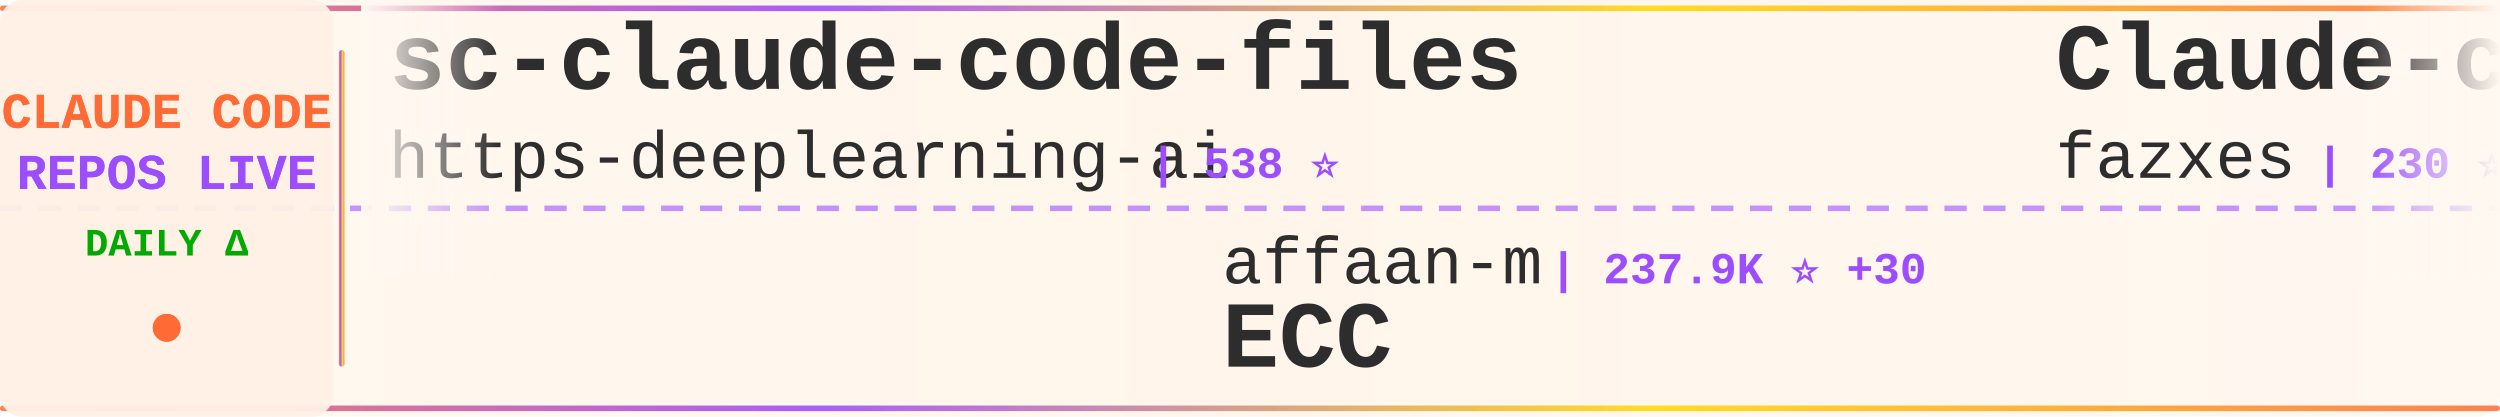
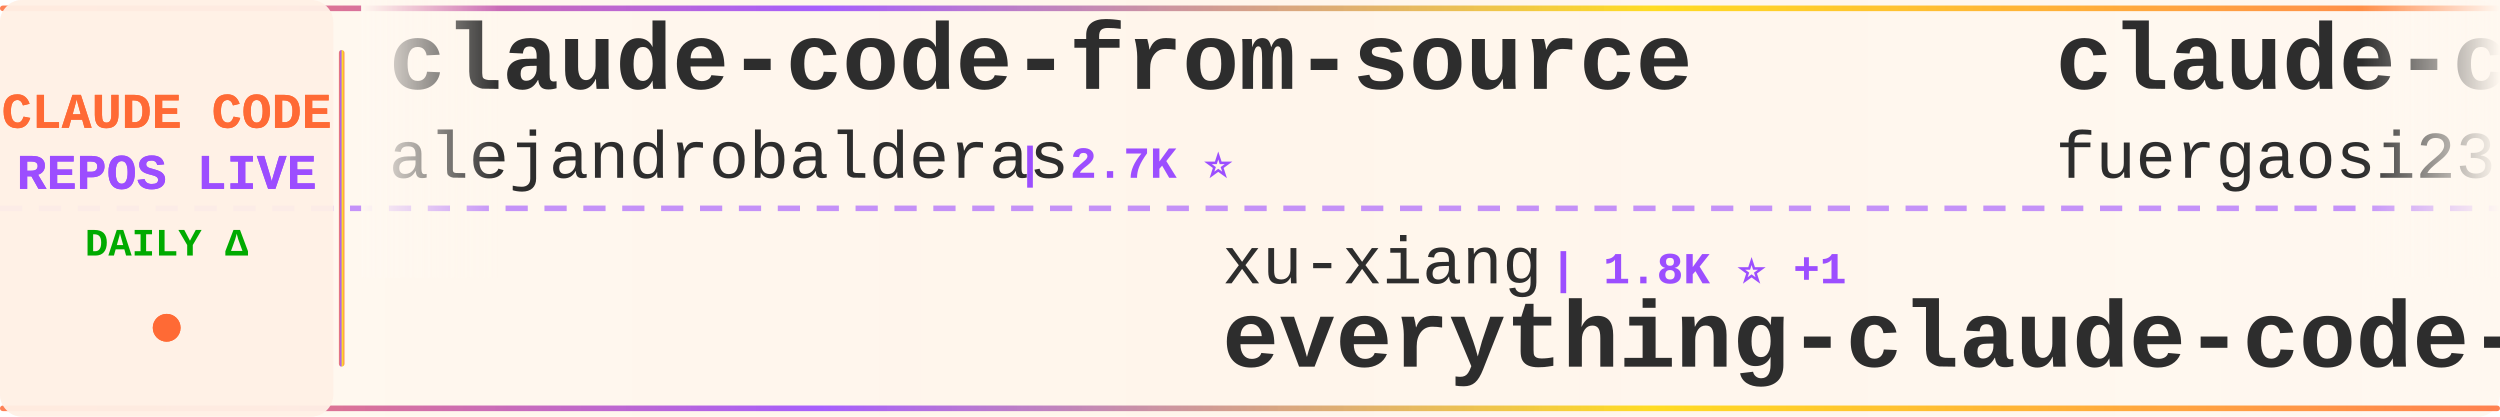
<svg xmlns="http://www.w3.org/2000/svg" width="900" height="150">
  <defs>
    <linearGradient id="tickerBg" x1="0%" y1="0%" x2="100%" y2="0%">
      <stop offset="0%" style="stop-color:#fff8f0;stop-opacity:0.98" />
      <stop offset="50%" style="stop-color:#fff5eb;stop-opacity:1" />
      <stop offset="100%" style="stop-color:#fff8f0;stop-opacity:0.98" />
    </linearGradient>
    <linearGradient id="borderGrad" x1="0%" y1="0%" x2="100%" y2="0%">
      <stop offset="0%" style="stop-color:#FF6B35;stop-opacity:0.85">
        <animate attributeName="stop-opacity" values="0.85;1;0.85" dur="2s" repeatCount="indefinite" />
      </stop>
      <stop offset="33%" style="stop-color:#9C4EFF;stop-opacity:0.9">
        <animate attributeName="stop-opacity" values="0.9;1;0.9" dur="2.2s" repeatCount="indefinite" />
      </stop>
      <stop offset="66%" style="stop-color:#FFD700;stop-opacity:0.85">
        <animate attributeName="stop-opacity" values="0.85;1;0.85" dur="1.8s" repeatCount="indefinite" />
      </stop>
      <stop offset="100%" style="stop-color:#FF6B35;stop-opacity:0.85">
        <animate attributeName="stop-opacity" values="0.85;1;0.85" dur="2s" repeatCount="indefinite" />
      </stop>
    </linearGradient>
    <filter id="textGlow">
      <feGaussianBlur stdDeviation="0.15" result="coloredBlur" />
      <feMerge>
        <feMergeNode in="coloredBlur" />
        <feMergeNode in="SourceGraphic" />
      </feMerge>
    </filter>
    <filter id="metricGlow">
      <feGaussianBlur stdDeviation="0.2" result="coloredBlur" />
      <feMerge>
        <feMergeNode in="coloredBlur" />
        <feMergeNode in="SourceGraphic" />
      </feMerge>
    </filter>
    <linearGradient id="leftFade" x1="0%" y1="0%" x2="100%" y2="0%">
      <stop offset="0%" style="stop-color:#fff8f0;stop-opacity:1" />
      <stop offset="100%" style="stop-color:#fff8f0;stop-opacity:0" />
    </linearGradient>
    <linearGradient id="rightFade" x1="0%" y1="0%" x2="100%" y2="0%">
      <stop offset="0%" style="stop-color:#fff8f0;stop-opacity:0" />
      <stop offset="100%" style="stop-color:#fff8f0;stop-opacity:1" />
    </linearGradient>
  </defs>
  <rect width="900" height="150" fill="url(#tickerBg)" rx="8" />
  <rect x="0" y="2" width="900" height="2" fill="url(#borderGrad)" rx="1" />
  <rect x="0" y="146" width="900" height="2" fill="url(#borderGrad)" rx="1" />
  <line x1="0" y1="75" x2="900" y2="75" stroke="#9C4EFF" stroke-width="2" stroke-dasharray="8 6" opacity="0.6" />
  <rect x="0" y="0" width="120" height="150" fill="#fff0e6" opacity="0.95" rx="8" />
  <text x="60" y="46" font-family="'Courier New', monospace" font-size="18" font-weight="bold" fill="#FF6B35" text-anchor="middle" filter="url(#textGlow)">
    CLAUDE CODE
  </text>
  <text x="60" y="68" font-family="'Courier New', monospace" font-size="18" font-weight="bold" fill="#9C4EFF" text-anchor="middle" filter="url(#textGlow)">
    REPOS LIVE
  </text>
  <text x="60" y="92" font-family="'Courier New', monospace" font-size="14" font-weight="bold" fill="#00aa00" text-anchor="middle">
    DAILY Δ
  </text>
  <circle cx="60" cy="118" r="5" fill="#FF6B35" filter="url(#metricGlow)">
    <animate attributeName="r" values="4;6;4" dur="1.5s" repeatCount="indefinite" />
    <animate attributeName="opacity" values="0.6;1;0.6" dur="1.5s" repeatCount="indefinite" />
  </circle>
  <rect x="122" y="18" width="2" height="114" fill="url(#borderGrad)" rx="1" />
  <clipPath id="tickerClip">
    <rect x="130" y="0" width="770" height="150" />
  </clipPath>
  <g clip-path="url(#tickerClip)">
    <g id="tickerItems">
      <animateTransform attributeName="transform" attributeType="XML" type="translate" from="0 0" to="-3000 0" dur="54s" repeatCount="indefinite" />
      <g transform="translate(0, 0)">
-         <text x="140" y="32" font-family="'Courier New', monospace" font-size="34" font-weight="bold" fill="#2d2d2d">sc-claude-code-files</text>
-         <text x="140" y="64" font-family="'Courier New', monospace" font-size="24" font-weight="normal" fill="#2d2d2d" opacity="1.0">https-deeplearning-ai</text>
-         <text x="414" y="64" font-family="'Courier New', monospace" font-size="16" font-weight="bold" fill="#9C4EFF"> | 538 ⭐</text>
+         <text x="140" y="32" font-family="'Courier New', monospace" font-size="34" font-weight="bold" fill="#2d2d2d">claude-code-from-source</text>
+         <text x="140" y="64" font-family="'Courier New', monospace" font-size="24" font-weight="normal" fill="#2d2d2d" opacity="1.0">alejandrobalderas</text>
+         <text x="366" y="64" font-family="'Courier New', monospace" font-size="16" font-weight="bold" fill="#9C4EFF"> | 2.7K ⭐</text>
      </g>
      <g transform="translate(300, 0)">
-         <text x="140" y="102" font-family="'Courier New', monospace" font-size="24" font-weight="normal" fill="#2d2d2d" opacity="1.0">affaan-m</text>
-         <text x="258" y="102" font-family="'Courier New', monospace" font-size="16" font-weight="bold" fill="#9C4EFF"> | 237.9K ⭐ +30</text>
-         <text x="140" y="132" font-family="'Courier New', monospace" font-size="34" font-weight="bold" fill="#2d2d2d">ECC</text>
+         <text x="140" y="102" font-family="'Courier New', monospace" font-size="24" font-weight="normal" fill="#2d2d2d" opacity="1.0">xu-xiang</text>
+         <text x="258" y="102" font-family="'Courier New', monospace" font-size="16" font-weight="bold" fill="#9C4EFF"> | 1.8K ⭐ +1</text>
+         <text x="140" y="132" font-family="'Courier New', monospace" font-size="34" font-weight="bold" fill="#2d2d2d">everything-claude-code-z...</text>
      </g>
      <g transform="translate(600, 0)">
-         <text x="140" y="32" font-family="'Courier New', monospace" font-size="34" font-weight="bold" fill="#2d2d2d">Claude-code</text>
-         <text x="140" y="64" font-family="'Courier New', monospace" font-size="24" font-weight="normal" fill="#2d2d2d" opacity="1.0">fazxes</text>
-         <text x="234" y="64" font-family="'Courier New', monospace" font-size="16" font-weight="bold" fill="#9C4EFF"> | 230 ⭐</text>
+         <text x="140" y="32" font-family="'Courier New', monospace" font-size="34" font-weight="bold" fill="#2d2d2d">claude-code-proxy</text>
+         <text x="140" y="64" font-family="'Courier New', monospace" font-size="24" font-weight="normal" fill="#2d2d2d" opacity="1.0">fuergaosi233</text>
+         <text x="306" y="64" font-family="'Courier New', monospace" font-size="16" font-weight="bold" fill="#9C4EFF"> | 2.8K ⭐</text>
      </g>
      <g transform="translate(900, 0)">
-         <text x="140" y="102" font-family="'Courier New', monospace" font-size="24" font-weight="normal" fill="#2d2d2d" opacity="1.0">diet103</text>
-         <text x="246" y="102" font-family="'Courier New', monospace" font-size="16" font-weight="bold" fill="#9C4EFF"> | 10.0K ⭐</text>
-         <text x="140" y="132" font-family="'Courier New', monospace" font-size="34" font-weight="bold" fill="#2d2d2d">claude-code-infrastructu...</text>
+         <text x="140" y="102" font-family="'Courier New', monospace" font-size="24" font-weight="normal" fill="#2d2d2d" opacity="1.0">musistudio</text>
+         <text x="282" y="102" font-family="'Courier New', monospace" font-size="16" font-weight="bold" fill="#9C4EFF"> | 36.4K ⭐ +1</text>
+         <text x="140" y="132" font-family="'Courier New', monospace" font-size="34" font-weight="bold" fill="#2d2d2d">claude-code-router</text>
      </g>
      <g transform="translate(1200, 0)">
+         <text x="140" y="32" font-family="'Courier New', monospace" font-size="34" font-weight="bold" fill="#2d2d2d">arcads-claude-code</text>
+         <text x="140" y="64" font-family="'Courier New', monospace" font-size="24" font-weight="normal" fill="#2d2d2d" opacity="1.0">krusemediallc</text>
+         <text x="318" y="64" font-family="'Courier New', monospace" font-size="16" font-weight="bold" fill="#9C4EFF"> | 1.1K ⭐</text>
+       </g>
+       <g transform="translate(1500, 0)">
+         <text x="140" y="102" font-family="'Courier New', monospace" font-size="24" font-weight="normal" fill="#2d2d2d" opacity="1.0">ChrisWiles</text>
+         <text x="282" y="102" font-family="'Courier New', monospace" font-size="16" font-weight="bold" fill="#9C4EFF"> | 6.0K ⭐</text>
+         <text x="140" y="132" font-family="'Courier New', monospace" font-size="34" font-weight="bold" fill="#2d2d2d">claude-code-showcase</text>
+       </g>
+       <g transform="translate(1800, 0)">
+         <text x="140" y="32" font-family="'Courier New', monospace" font-size="34" font-weight="bold" fill="#2d2d2d">claude-coder</text>
+         <text x="140" y="64" font-family="'Courier New', monospace" font-size="24" font-weight="normal" fill="#2d2d2d" opacity="1.0">kodu-ai</text>
+         <text x="246" y="64" font-family="'Courier New', monospace" font-size="16" font-weight="bold" fill="#9C4EFF"> | 5.2K ⭐ -1</text>
+       </g>
+       <g transform="translate(2100, 0)">
+         <text x="140" y="102" font-family="'Courier New', monospace" font-size="24" font-weight="normal" fill="#2d2d2d" opacity="1.0">anthropics</text>
+         <text x="282" y="102" font-family="'Courier New', monospace" font-size="16" font-weight="bold" fill="#9C4EFF"> | 8.5K ⭐ +2</text>
+         <text x="140" y="132" font-family="'Courier New', monospace" font-size="34" font-weight="bold" fill="#2d2d2d">claude-code-action</text>
+       </g>
+       <g transform="translate(2400, 0)">
+         <text x="140" y="32" font-family="'Courier New', monospace" font-size="34" font-weight="bold" fill="#2d2d2d">Claude-Code</text>
+         <text x="140" y="64" font-family="'Courier New', monospace" font-size="24" font-weight="normal" fill="#2d2d2d" opacity="1.0">OrcaWhisper</text>
+         <text x="294" y="64" font-family="'Courier New', monospace" font-size="16" font-weight="bold" fill="#9C4EFF"> | 87 ⭐</text>
+       </g>
+       <g transform="translate(2700, 0)">
+         <text x="140" y="102" font-family="'Courier New', monospace" font-size="24" font-weight="normal" fill="#2d2d2d" opacity="1.0">Donchitos</text>
+         <text x="270" y="102" font-family="'Courier New', monospace" font-size="16" font-weight="bold" fill="#9C4EFF"> | 23.6K ⭐ +1</text>
+         <text x="140" y="132" font-family="'Courier New', monospace" font-size="34" font-weight="bold" fill="#2d2d2d">Claude-Code-Game-Studios</text>
+       </g>
+       <g transform="translate(3000, 0)">
+         <text x="140" y="32" font-family="'Courier New', monospace" font-size="34" font-weight="bold" fill="#2d2d2d">claude-code-from-source</text>
+         <text x="140" y="64" font-family="'Courier New', monospace" font-size="24" font-weight="normal" fill="#2d2d2d" opacity="1.0">alejandrobalderas</text>
+         <text x="366" y="64" font-family="'Courier New', monospace" font-size="16" font-weight="bold" fill="#9C4EFF"> | 2.7K ⭐</text>
+       </g>
+       <g transform="translate(3300, 0)">
+         <text x="140" y="102" font-family="'Courier New', monospace" font-size="24" font-weight="normal" fill="#2d2d2d" opacity="1.0">xu-xiang</text>
+         <text x="258" y="102" font-family="'Courier New', monospace" font-size="16" font-weight="bold" fill="#9C4EFF"> | 1.8K ⭐ +1</text>
+         <text x="140" y="132" font-family="'Courier New', monospace" font-size="34" font-weight="bold" fill="#2d2d2d">everything-claude-code-z...</text>
+       </g>
+       <g transform="translate(3600, 0)">
        <text x="140" y="32" font-family="'Courier New', monospace" font-size="34" font-weight="bold" fill="#2d2d2d">claude-code-proxy</text>
        <text x="140" y="64" font-family="'Courier New', monospace" font-size="24" font-weight="normal" fill="#2d2d2d" opacity="1.0">fuergaosi233</text>
-         <text x="306" y="64" font-family="'Courier New', monospace" font-size="16" font-weight="bold" fill="#9C4EFF"> | 2.8K ⭐ -1</text>
-       </g>
-       <g transform="translate(1500, 0)">
-         <text x="140" y="102" font-family="'Courier New', monospace" font-size="24" font-weight="normal" fill="#2d2d2d" opacity="1.0">shareAI-lab</text>
-         <text x="294" y="102" font-family="'Courier New', monospace" font-size="16" font-weight="bold" fill="#9C4EFF"> | 73.3K ⭐ +16</text>
-         <text x="140" y="132" font-family="'Courier New', monospace" font-size="34" font-weight="bold" fill="#2d2d2d">learn-claude-code</text>
-       </g>
-       <g transform="translate(1800, 0)">
-         <text x="140" y="32" font-family="'Courier New', monospace" font-size="34" font-weight="bold" fill="#2d2d2d">claude-code-showcase</text>
-         <text x="140" y="64" font-family="'Courier New', monospace" font-size="24" font-weight="normal" fill="#2d2d2d" opacity="1.0">ChrisWiles</text>
-         <text x="282" y="64" font-family="'Courier New', monospace" font-size="16" font-weight="bold" fill="#9C4EFF"> | 6.0K ⭐</text>
-       </g>
-       <g transform="translate(2100, 0)">
-         <text x="140" y="102" font-family="'Courier New', monospace" font-size="24" font-weight="normal" fill="#2d2d2d" opacity="1.0">Maciek-roboblog</text>
-         <text x="342" y="102" font-family="'Courier New', monospace" font-size="16" font-weight="bold" fill="#9C4EFF"> | 8.6K ⭐</text>
-         <text x="140" y="132" font-family="'Courier New', monospace" font-size="34" font-weight="bold" fill="#2d2d2d">Claude-Code-Usage-Monito...</text>
-       </g>
-       <g transform="translate(2400, 0)">
-         <text x="140" y="32" font-family="'Courier New', monospace" font-size="34" font-weight="bold" fill="#2d2d2d">andrej-karpathy-skills</text>
-         <text x="140" y="64" font-family="'Courier New', monospace" font-size="24" font-weight="normal" fill="#2d2d2d" opacity="1.0">multica-ai</text>
-         <text x="282" y="64" font-family="'Courier New', monospace" font-size="16" font-weight="bold" fill="#9C4EFF"> | 199.9K ⭐ +38</text>
-       </g>
-       <g transform="translate(2700, 0)">
-         <text x="140" y="102" font-family="'Courier New', monospace" font-size="24" font-weight="normal" fill="#2d2d2d" opacity="1.0">liuup</text>
-         <text x="222" y="102" font-family="'Courier New', monospace" font-size="16" font-weight="bold" fill="#9C4EFF"> | 3.7K ⭐</text>
-         <text x="140" y="132" font-family="'Courier New', monospace" font-size="34" font-weight="bold" fill="#2d2d2d">claude-code-analysis</text>
-       </g>
-       <g transform="translate(3000, 0)">
-         <text x="140" y="32" font-family="'Courier New', monospace" font-size="34" font-weight="bold" fill="#2d2d2d">sc-claude-code-files</text>
-         <text x="140" y="64" font-family="'Courier New', monospace" font-size="24" font-weight="normal" fill="#2d2d2d" opacity="1.0">https-deeplearning-ai</text>
-         <text x="414" y="64" font-family="'Courier New', monospace" font-size="16" font-weight="bold" fill="#9C4EFF"> | 538 ⭐</text>
-       </g>
-       <g transform="translate(3300, 0)">
-         <text x="140" y="102" font-family="'Courier New', monospace" font-size="24" font-weight="normal" fill="#2d2d2d" opacity="1.0">affaan-m</text>
-         <text x="258" y="102" font-family="'Courier New', monospace" font-size="16" font-weight="bold" fill="#9C4EFF"> | 237.9K ⭐ +30</text>
-         <text x="140" y="132" font-family="'Courier New', monospace" font-size="34" font-weight="bold" fill="#2d2d2d">ECC</text>
-       </g>
-       <g transform="translate(3600, 0)">
-         <text x="140" y="32" font-family="'Courier New', monospace" font-size="34" font-weight="bold" fill="#2d2d2d">Claude-code</text>
-         <text x="140" y="64" font-family="'Courier New', monospace" font-size="24" font-weight="normal" fill="#2d2d2d" opacity="1.0">fazxes</text>
-         <text x="234" y="64" font-family="'Courier New', monospace" font-size="16" font-weight="bold" fill="#9C4EFF"> | 230 ⭐</text>
+         <text x="306" y="64" font-family="'Courier New', monospace" font-size="16" font-weight="bold" fill="#9C4EFF"> | 2.8K ⭐</text>
      </g>
      <g transform="translate(3900, 0)">
-         <text x="140" y="102" font-family="'Courier New', monospace" font-size="24" font-weight="normal" fill="#2d2d2d" opacity="1.0">diet103</text>
-         <text x="246" y="102" font-family="'Courier New', monospace" font-size="16" font-weight="bold" fill="#9C4EFF"> | 10.0K ⭐</text>
-         <text x="140" y="132" font-family="'Courier New', monospace" font-size="34" font-weight="bold" fill="#2d2d2d">claude-code-infrastructu...</text>
+         <text x="140" y="102" font-family="'Courier New', monospace" font-size="24" font-weight="normal" fill="#2d2d2d" opacity="1.0">musistudio</text>
+         <text x="282" y="102" font-family="'Courier New', monospace" font-size="16" font-weight="bold" fill="#9C4EFF"> | 36.4K ⭐ +1</text>
+         <text x="140" y="132" font-family="'Courier New', monospace" font-size="34" font-weight="bold" fill="#2d2d2d">claude-code-router</text>
      </g>
    </g>
  </g>
  <rect x="130" y="0" width="50" height="100" fill="url(#leftFade)" />
  <rect x="850" y="0" width="50" height="100" fill="url(#rightFade)" />
</svg>
